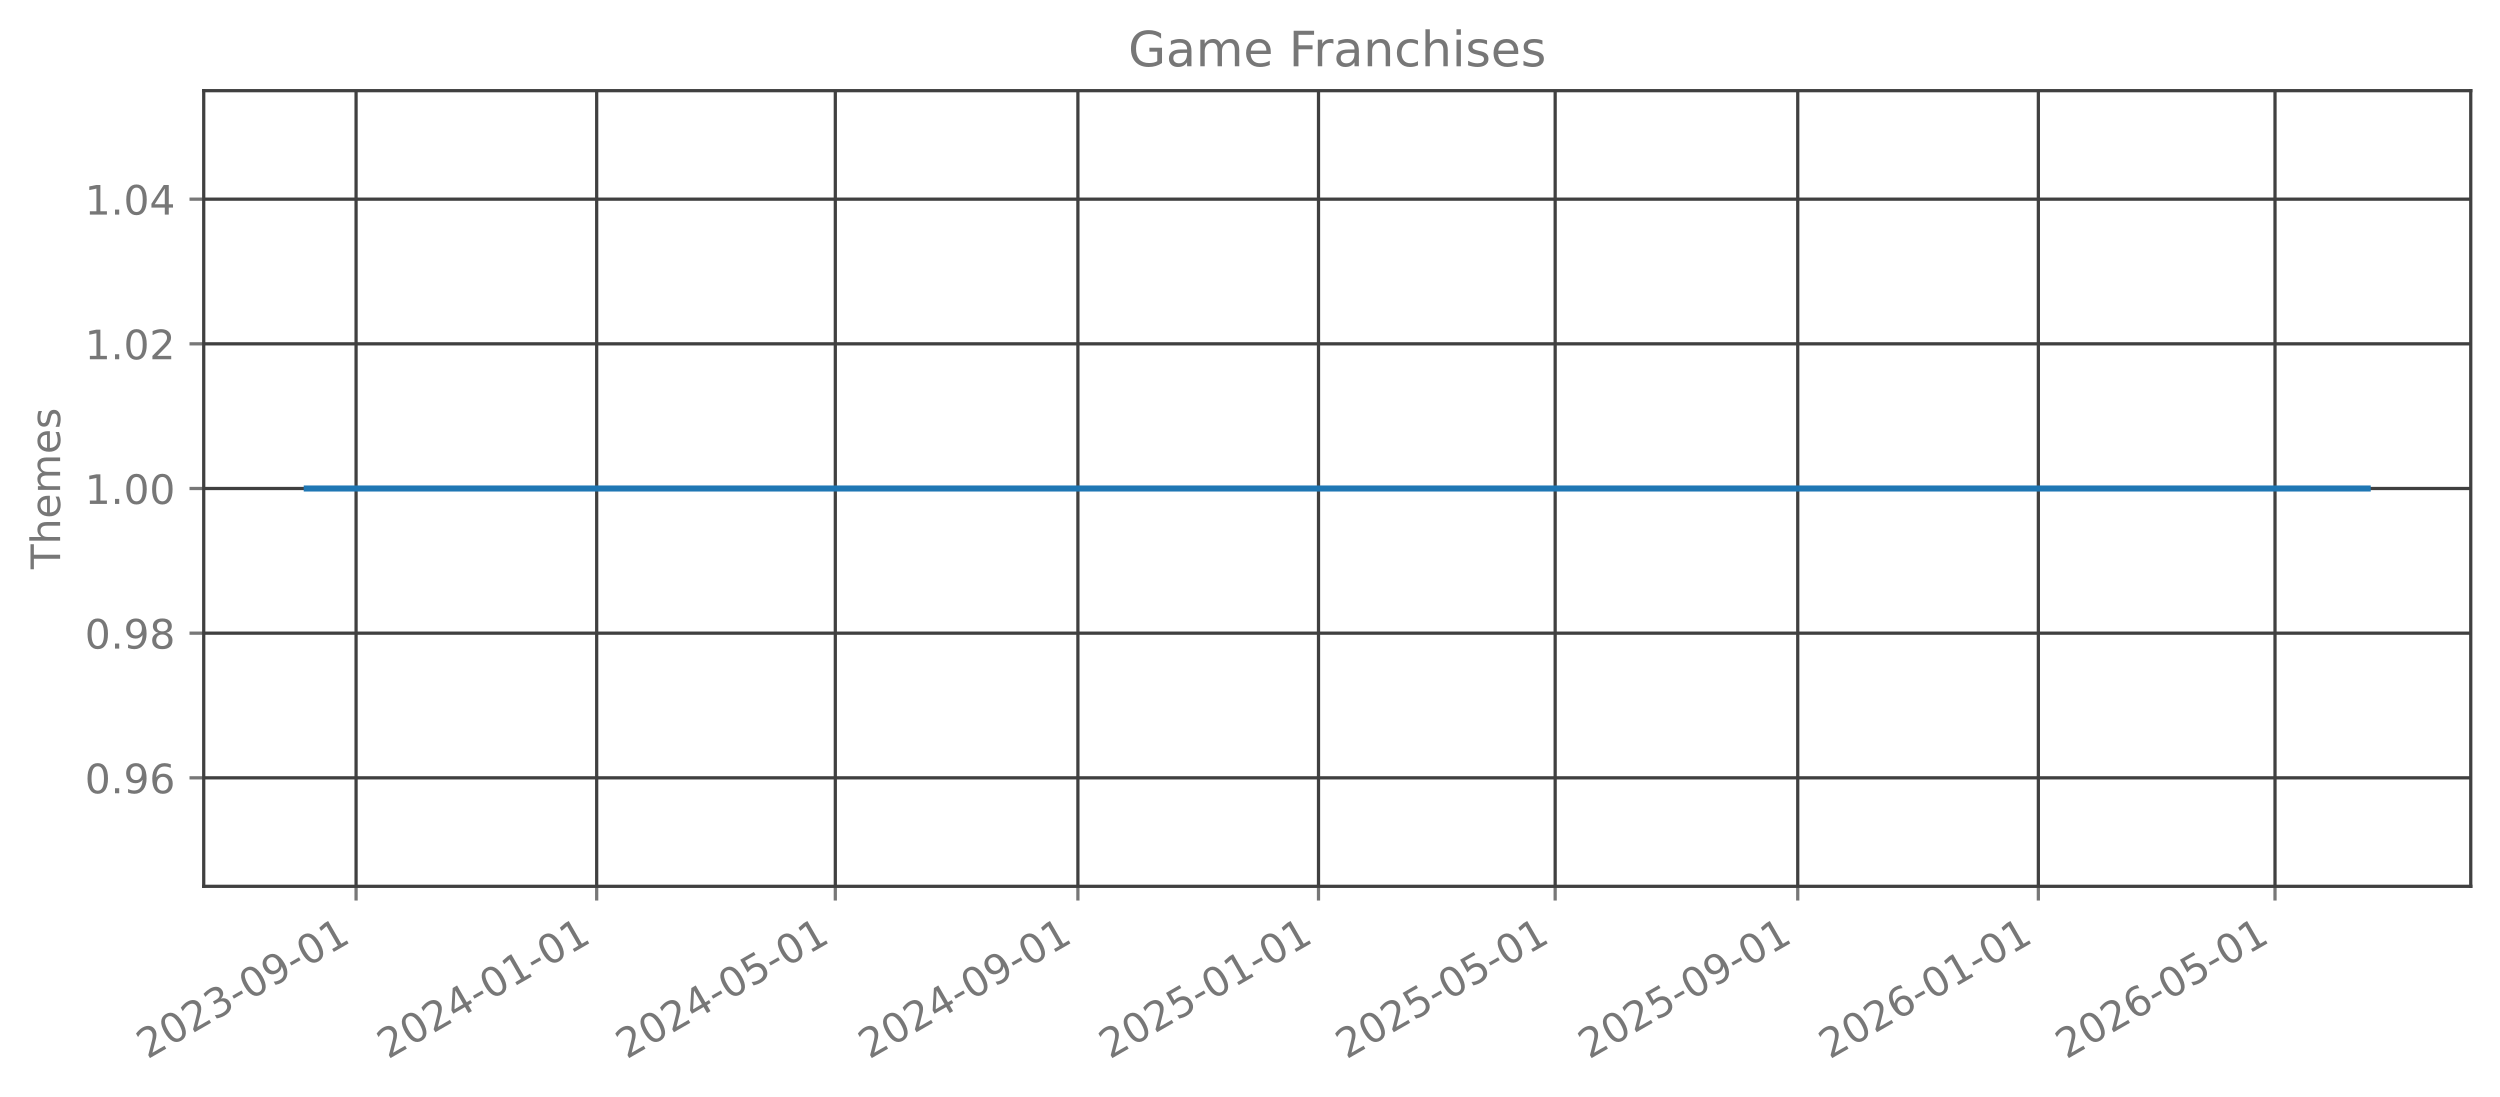
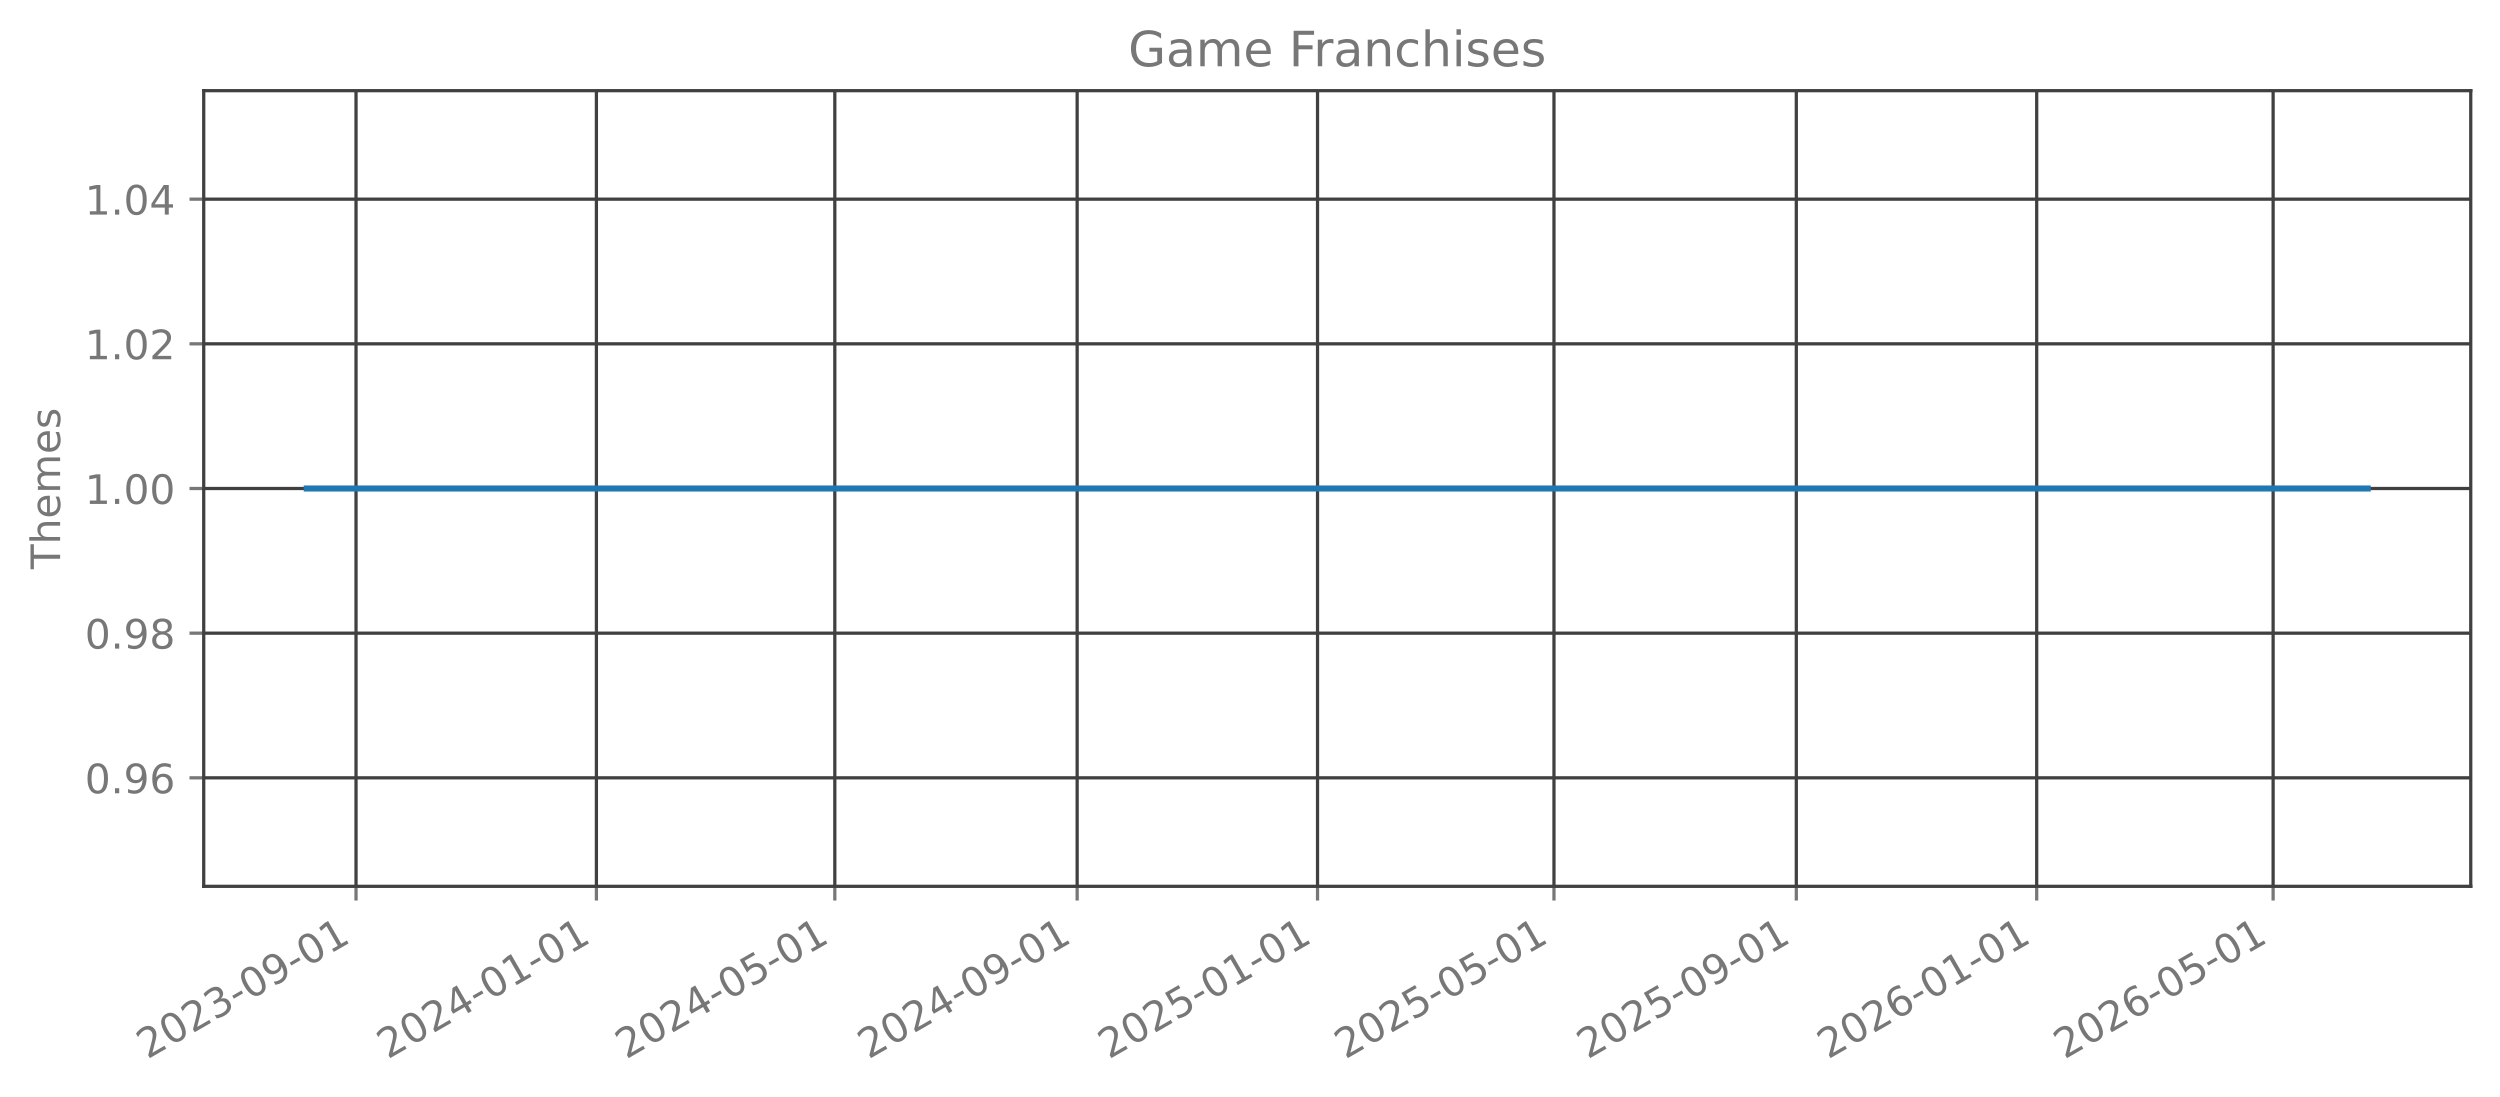
<svg xmlns="http://www.w3.org/2000/svg" xmlns:xlink="http://www.w3.org/1999/xlink" width="615.344pt" height="269.797pt" viewBox="0 0 615.344 269.797" version="1.1">
  <defs>
    <style type="text/css">*{stroke-linejoin: round; stroke-linecap: butt}</style>
  </defs>
  <g id="figure_1">
    <g id="patch_1">
      <path d="M 0 269.797  L 615.344 269.797  L 615.344 0  L 0 0  L 0 269.797  z " style="fill: none; opacity: 0" />
    </g>
    <g id="axes_1">
      <g id="patch_2">
        <path d="M 50.144 218.158  L 608.144 218.158  L 608.144 22.318  L 50.144 22.318  L 50.144 218.158  z " style="fill: none; opacity: 0" />
      </g>
      <g id="matplotlib.axis_1">
        <g id="xtick_1">
          <g id="line2d_1">
-             <path d="M 87.643 218.158  L 87.643 22.318  " clip-path="url(#p129f539ce5)" style="fill: none; stroke: #404040; stroke-width: 0.8; stroke-linecap: square" />
+             <path d="M 87.631 218.158  L 87.631 22.318  " clip-path="url(#p8fab99b7d1)" style="fill: none; stroke: #404040; stroke-width: 0.8; stroke-linecap: square" />
          </g>
          <g id="line2d_2">
            <defs>
-               <path id="m500386d739" d="M 0 0  L 0 3.5  " style="stroke: #777777; stroke-width: 0.8" />
+               <path id="m0fa02688b0" d="M 0 0  L 0 3.5  " style="stroke: #777777; stroke-width: 0.8" />
            </defs>
            <g>
-               <use xlink:href="#m500386d739" x="87.643" y="218.158" style="fill: #777777; stroke: #777777; stroke-width: 0.8" />
+               <use xlink:href="#m0fa02688b0" x="87.631" y="218.158" style="fill: #777777; stroke: #777777; stroke-width: 0.8" />
            </g>
          </g>
          <g id="text_1">
-             <g style="fill: #777777" transform="translate(36.27365 260.7964) rotate(-30) scale(0.1 -0.1)">
+             <g style="fill: #777777" transform="translate(36.26204 260.7964) rotate(-30) scale(0.1 -0.1)">
              <defs>
                <path id="DejaVuSans-32" d="M 1228 531  L 3431 531  L 3431 0  L 469 0  L 469 531  Q 828 903 1448 1529  Q 2069 2156 2228 2338  Q 2531 2678 2651 2914  Q 2772 3150 2772 3378  Q 2772 3750 2511 3984  Q 2250 4219 1831 4219  Q 1534 4219 1204 4116  Q 875 4013 500 3803  L 500 4441  Q 881 4594 1212 4672  Q 1544 4750 1819 4750  Q 2544 4750 2975 4387  Q 3406 4025 3406 3419  Q 3406 3131 3298 2873  Q 3191 2616 2906 2266  Q 2828 2175 2409 1742  Q 1991 1309 1228 531  z " transform="scale(0.015625)" />
                <path id="DejaVuSans-30" d="M 2034 4250  Q 1547 4250 1301 3770  Q 1056 3291 1056 2328  Q 1056 1369 1301 889  Q 1547 409 2034 409  Q 2525 409 2770 889  Q 3016 1369 3016 2328  Q 3016 3291 2770 3770  Q 2525 4250 2034 4250  z M 2034 4750  Q 2819 4750 3233 4129  Q 3647 3509 3647 2328  Q 3647 1150 3233 529  Q 2819 -91 2034 -91  Q 1250 -91 836 529  Q 422 1150 422 2328  Q 422 3509 836 4129  Q 1250 4750 2034 4750  z " transform="scale(0.015625)" />
                <path id="DejaVuSans-33" d="M 2597 2516  Q 3050 2419 3304 2112  Q 3559 1806 3559 1356  Q 3559 666 3084 287  Q 2609 -91 1734 -91  Q 1441 -91 1130 -33  Q 819 25 488 141  L 488 750  Q 750 597 1062 519  Q 1375 441 1716 441  Q 2309 441 2620 675  Q 2931 909 2931 1356  Q 2931 1769 2642 2001  Q 2353 2234 1838 2234  L 1294 2234  L 1294 2753  L 1863 2753  Q 2328 2753 2575 2939  Q 2822 3125 2822 3475  Q 2822 3834 2567 4026  Q 2313 4219 1838 4219  Q 1578 4219 1281 4162  Q 984 4106 628 3988  L 628 4550  Q 988 4650 1302 4700  Q 1616 4750 1894 4750  Q 2613 4750 3031 4423  Q 3450 4097 3450 3541  Q 3450 3153 3228 2886  Q 3006 2619 2597 2516  z " transform="scale(0.015625)" />
                <path id="DejaVuSans-2d" d="M 313 2009  L 1997 2009  L 1997 1497  L 313 1497  L 313 2009  z " transform="scale(0.015625)" />
                <path id="DejaVuSans-39" d="M 703 97  L 703 672  Q 941 559 1184 500  Q 1428 441 1663 441  Q 2288 441 2617 861  Q 2947 1281 2994 2138  Q 2813 1869 2534 1725  Q 2256 1581 1919 1581  Q 1219 1581 811 2004  Q 403 2428 403 3163  Q 403 3881 828 4315  Q 1253 4750 1959 4750  Q 2769 4750 3195 4129  Q 3622 3509 3622 2328  Q 3622 1225 3098 567  Q 2575 -91 1691 -91  Q 1453 -91 1209 -44  Q 966 3 703 97  z M 1959 2075  Q 2384 2075 2632 2365  Q 2881 2656 2881 3163  Q 2881 3666 2632 3958  Q 2384 4250 1959 4250  Q 1534 4250 1286 3958  Q 1038 3666 1038 3163  Q 1038 2656 1286 2365  Q 1534 2075 1959 2075  z " transform="scale(0.015625)" />
                <path id="DejaVuSans-31" d="M 794 531  L 1825 531  L 1825 4091  L 703 3866  L 703 4441  L 1819 4666  L 2450 4666  L 2450 531  L 3481 531  L 3481 0  L 794 0  L 794 531  z " transform="scale(0.015625)" />
              </defs>
              <use xlink:href="#DejaVuSans-32" />
              <use xlink:href="#DejaVuSans-30" transform="translate(63.62305 0)" />
              <use xlink:href="#DejaVuSans-32" transform="translate(127.2461 0)" />
              <use xlink:href="#DejaVuSans-33" transform="translate(190.8691 0)" />
              <use xlink:href="#DejaVuSans-2d" transform="translate(254.4922 0)" />
              <use xlink:href="#DejaVuSans-30" transform="translate(290.5762 0)" />
              <use xlink:href="#DejaVuSans-39" transform="translate(354.1992 0)" />
              <use xlink:href="#DejaVuSans-2d" transform="translate(417.8223 0)" />
              <use xlink:href="#DejaVuSans-30" transform="translate(453.9062 0)" />
              <use xlink:href="#DejaVuSans-31" transform="translate(517.5293 0)" />
            </g>
          </g>
        </g>
        <g id="xtick_2">
          <g id="line2d_3">
-             <path d="M 146.865 218.158  L 146.865 22.318  " clip-path="url(#p129f539ce5)" style="fill: none; stroke: #404040; stroke-width: 0.8; stroke-linecap: square" />
+             <path d="M 146.797 218.158  L 146.797 22.318  " clip-path="url(#p8fab99b7d1)" style="fill: none; stroke: #404040; stroke-width: 0.8; stroke-linecap: square" />
          </g>
          <g id="line2d_4">
            <g>
-               <use xlink:href="#m500386d739" x="146.865" y="218.158" style="fill: #777777; stroke: #777777; stroke-width: 0.8" />
+               <use xlink:href="#m0fa02688b0" x="146.797" y="218.158" style="fill: #777777; stroke: #777777; stroke-width: 0.8" />
            </g>
          </g>
          <g id="text_2">
-             <g style="fill: #777777" transform="translate(95.49592 260.7964) rotate(-30) scale(0.1 -0.1)">
+             <g style="fill: #777777" transform="translate(95.4277 260.7964) rotate(-30) scale(0.1 -0.1)">
              <defs>
                <path id="DejaVuSans-34" d="M 2419 4116  L 825 1625  L 2419 1625  L 2419 4116  z M 2253 4666  L 3047 4666  L 3047 1625  L 3713 1625  L 3713 1100  L 3047 1100  L 3047 0  L 2419 0  L 2419 1100  L 313 1100  L 313 1709  L 2253 4666  z " transform="scale(0.015625)" />
              </defs>
              <use xlink:href="#DejaVuSans-32" />
              <use xlink:href="#DejaVuSans-30" transform="translate(63.62305 0)" />
              <use xlink:href="#DejaVuSans-32" transform="translate(127.2461 0)" />
              <use xlink:href="#DejaVuSans-34" transform="translate(190.8691 0)" />
              <use xlink:href="#DejaVuSans-2d" transform="translate(254.4922 0)" />
              <use xlink:href="#DejaVuSans-30" transform="translate(290.5762 0)" />
              <use xlink:href="#DejaVuSans-31" transform="translate(354.1992 0)" />
              <use xlink:href="#DejaVuSans-2d" transform="translate(417.8223 0)" />
              <use xlink:href="#DejaVuSans-30" transform="translate(453.9062 0)" />
              <use xlink:href="#DejaVuSans-31" transform="translate(517.5293 0)" />
            </g>
          </g>
        </g>
        <g id="xtick_3">
          <g id="line2d_5">
-             <path d="M 205.602 218.158  L 205.602 22.318  " clip-path="url(#p129f539ce5)" style="fill: none; stroke: #404040; stroke-width: 0.8; stroke-linecap: square" />
+             <path d="M 205.478 218.158  L 205.478 22.318  " clip-path="url(#p8fab99b7d1)" style="fill: none; stroke: #404040; stroke-width: 0.8; stroke-linecap: square" />
          </g>
          <g id="line2d_6">
            <g>
-               <use xlink:href="#m500386d739" x="205.602" y="218.158" style="fill: #777777; stroke: #777777; stroke-width: 0.8" />
+               <use xlink:href="#m0fa02688b0" x="205.478" y="218.158" style="fill: #777777; stroke: #777777; stroke-width: 0.8" />
            </g>
          </g>
          <g id="text_3">
-             <g style="fill: #777777" transform="translate(154.2328 260.7964) rotate(-30) scale(0.1 -0.1)">
+             <g style="fill: #777777" transform="translate(154.1084 260.7964) rotate(-30) scale(0.1 -0.1)">
              <defs>
                <path id="DejaVuSans-35" d="M 691 4666  L 3169 4666  L 3169 4134  L 1269 4134  L 1269 2991  Q 1406 3038 1543 3061  Q 1681 3084 1819 3084  Q 2600 3084 3056 2656  Q 3513 2228 3513 1497  Q 3513 744 3044 326  Q 2575 -91 1722 -91  Q 1428 -91 1123 -41  Q 819 9 494 109  L 494 744  Q 775 591 1075 516  Q 1375 441 1709 441  Q 2250 441 2565 725  Q 2881 1009 2881 1497  Q 2881 1984 2565 2268  Q 2250 2553 1709 2553  Q 1456 2553 1204 2497  Q 953 2441 691 2322  L 691 4666  z " transform="scale(0.015625)" />
              </defs>
              <use xlink:href="#DejaVuSans-32" />
              <use xlink:href="#DejaVuSans-30" transform="translate(63.62305 0)" />
              <use xlink:href="#DejaVuSans-32" transform="translate(127.2461 0)" />
              <use xlink:href="#DejaVuSans-34" transform="translate(190.8691 0)" />
              <use xlink:href="#DejaVuSans-2d" transform="translate(254.4922 0)" />
              <use xlink:href="#DejaVuSans-30" transform="translate(290.5762 0)" />
              <use xlink:href="#DejaVuSans-35" transform="translate(354.1992 0)" />
              <use xlink:href="#DejaVuSans-2d" transform="translate(417.8223 0)" />
              <use xlink:href="#DejaVuSans-30" transform="translate(453.9062 0)" />
              <use xlink:href="#DejaVuSans-31" transform="translate(517.5293 0)" />
            </g>
          </g>
        </g>
        <g id="xtick_4">
          <g id="line2d_7">
-             <path d="M 265.31 218.158  L 265.31 22.318  " clip-path="url(#p129f539ce5)" style="fill: none; stroke: #404040; stroke-width: 0.8; stroke-linecap: square" />
+             <path d="M 265.128 218.158  L 265.128 22.318  " clip-path="url(#p8fab99b7d1)" style="fill: none; stroke: #404040; stroke-width: 0.8; stroke-linecap: square" />
          </g>
          <g id="line2d_8">
            <g>
-               <use xlink:href="#m500386d739" x="265.31" y="218.158" style="fill: #777777; stroke: #777777; stroke-width: 0.8" />
+               <use xlink:href="#m0fa02688b0" x="265.128" y="218.158" style="fill: #777777; stroke: #777777; stroke-width: 0.8" />
            </g>
          </g>
          <g id="text_4">
-             <g style="fill: #777777" transform="translate(213.9405 260.7964) rotate(-30) scale(0.1 -0.1)">
+             <g style="fill: #777777" transform="translate(213.759 260.7964) rotate(-30) scale(0.1 -0.1)">
              <use xlink:href="#DejaVuSans-32" />
              <use xlink:href="#DejaVuSans-30" transform="translate(63.62305 0)" />
              <use xlink:href="#DejaVuSans-32" transform="translate(127.2461 0)" />
              <use xlink:href="#DejaVuSans-34" transform="translate(190.8691 0)" />
              <use xlink:href="#DejaVuSans-2d" transform="translate(254.4922 0)" />
              <use xlink:href="#DejaVuSans-30" transform="translate(290.5762 0)" />
              <use xlink:href="#DejaVuSans-39" transform="translate(354.1992 0)" />
              <use xlink:href="#DejaVuSans-2d" transform="translate(417.8223 0)" />
              <use xlink:href="#DejaVuSans-30" transform="translate(453.9062 0)" />
              <use xlink:href="#DejaVuSans-31" transform="translate(517.5293 0)" />
            </g>
          </g>
        </g>
        <g id="xtick_5">
          <g id="line2d_9">
-             <path d="M 324.532 218.158  L 324.532 22.318  " clip-path="url(#p129f539ce5)" style="fill: none; stroke: #404040; stroke-width: 0.8; stroke-linecap: square" />
+             <path d="M 324.294 218.158  L 324.294 22.318  " clip-path="url(#p8fab99b7d1)" style="fill: none; stroke: #404040; stroke-width: 0.8; stroke-linecap: square" />
          </g>
          <g id="line2d_10">
            <g>
-               <use xlink:href="#m500386d739" x="324.532" y="218.158" style="fill: #777777; stroke: #777777; stroke-width: 0.8" />
+               <use xlink:href="#m0fa02688b0" x="324.294" y="218.158" style="fill: #777777; stroke: #777777; stroke-width: 0.8" />
            </g>
          </g>
          <g id="text_5">
-             <g style="fill: #777777" transform="translate(273.1627 260.7964) rotate(-30) scale(0.1 -0.1)">
+             <g style="fill: #777777" transform="translate(272.9247 260.7964) rotate(-30) scale(0.1 -0.1)">
              <use xlink:href="#DejaVuSans-32" />
              <use xlink:href="#DejaVuSans-30" transform="translate(63.62305 0)" />
              <use xlink:href="#DejaVuSans-32" transform="translate(127.2461 0)" />
              <use xlink:href="#DejaVuSans-35" transform="translate(190.8691 0)" />
              <use xlink:href="#DejaVuSans-2d" transform="translate(254.4922 0)" />
              <use xlink:href="#DejaVuSans-30" transform="translate(290.5762 0)" />
              <use xlink:href="#DejaVuSans-31" transform="translate(354.1992 0)" />
              <use xlink:href="#DejaVuSans-2d" transform="translate(417.8223 0)" />
              <use xlink:href="#DejaVuSans-30" transform="translate(453.9062 0)" />
              <use xlink:href="#DejaVuSans-31" transform="translate(517.5293 0)" />
            </g>
          </g>
        </g>
        <g id="xtick_6">
          <g id="line2d_11">
-             <path d="M 382.784 218.158  L 382.784 22.318  " clip-path="url(#p129f539ce5)" style="fill: none; stroke: #404040; stroke-width: 0.8; stroke-linecap: square" />
+             <path d="M 382.49 218.158  L 382.49 22.318  " clip-path="url(#p8fab99b7d1)" style="fill: none; stroke: #404040; stroke-width: 0.8; stroke-linecap: square" />
          </g>
          <g id="line2d_12">
            <g>
-               <use xlink:href="#m500386d739" x="382.784" y="218.158" style="fill: #777777; stroke: #777777; stroke-width: 0.8" />
+               <use xlink:href="#m0fa02688b0" x="382.49" y="218.158" style="fill: #777777; stroke: #777777; stroke-width: 0.8" />
            </g>
          </g>
          <g id="text_6">
-             <g style="fill: #777777" transform="translate(331.4141 260.7964) rotate(-30) scale(0.1 -0.1)">
+             <g style="fill: #777777" transform="translate(331.1204 260.7964) rotate(-30) scale(0.1 -0.1)">
              <use xlink:href="#DejaVuSans-32" />
              <use xlink:href="#DejaVuSans-30" transform="translate(63.62305 0)" />
              <use xlink:href="#DejaVuSans-32" transform="translate(127.2461 0)" />
              <use xlink:href="#DejaVuSans-35" transform="translate(190.8691 0)" />
              <use xlink:href="#DejaVuSans-2d" transform="translate(254.4922 0)" />
              <use xlink:href="#DejaVuSans-30" transform="translate(290.5762 0)" />
              <use xlink:href="#DejaVuSans-35" transform="translate(354.1992 0)" />
              <use xlink:href="#DejaVuSans-2d" transform="translate(417.8223 0)" />
              <use xlink:href="#DejaVuSans-30" transform="translate(453.9062 0)" />
              <use xlink:href="#DejaVuSans-31" transform="translate(517.5293 0)" />
            </g>
          </g>
        </g>
        <g id="xtick_7">
          <g id="line2d_13">
-             <path d="M 442.491 218.158  L 442.491 22.318  " clip-path="url(#p129f539ce5)" style="fill: none; stroke: #404040; stroke-width: 0.8; stroke-linecap: square" />
+             <path d="M 442.14 218.158  L 442.14 22.318  " clip-path="url(#p8fab99b7d1)" style="fill: none; stroke: #404040; stroke-width: 0.8; stroke-linecap: square" />
          </g>
          <g id="line2d_14">
            <g>
-               <use xlink:href="#m500386d739" x="442.491" y="218.158" style="fill: #777777; stroke: #777777; stroke-width: 0.8" />
+               <use xlink:href="#m0fa02688b0" x="442.14" y="218.158" style="fill: #777777; stroke: #777777; stroke-width: 0.8" />
            </g>
          </g>
          <g id="text_7">
-             <g style="fill: #777777" transform="translate(391.1218 260.7964) rotate(-30) scale(0.1 -0.1)">
+             <g style="fill: #777777" transform="translate(390.771 260.7964) rotate(-30) scale(0.1 -0.1)">
              <use xlink:href="#DejaVuSans-32" />
              <use xlink:href="#DejaVuSans-30" transform="translate(63.62305 0)" />
              <use xlink:href="#DejaVuSans-32" transform="translate(127.2461 0)" />
              <use xlink:href="#DejaVuSans-35" transform="translate(190.8691 0)" />
              <use xlink:href="#DejaVuSans-2d" transform="translate(254.4922 0)" />
              <use xlink:href="#DejaVuSans-30" transform="translate(290.5762 0)" />
              <use xlink:href="#DejaVuSans-39" transform="translate(354.1992 0)" />
              <use xlink:href="#DejaVuSans-2d" transform="translate(417.8223 0)" />
              <use xlink:href="#DejaVuSans-30" transform="translate(453.9062 0)" />
              <use xlink:href="#DejaVuSans-31" transform="translate(517.5293 0)" />
            </g>
          </g>
        </g>
        <g id="xtick_8">
          <g id="line2d_15">
-             <path d="M 501.714 218.158  L 501.714 22.318  " clip-path="url(#p129f539ce5)" style="fill: none; stroke: #404040; stroke-width: 0.8; stroke-linecap: square" />
+             <path d="M 501.306 218.158  L 501.306 22.318  " clip-path="url(#p8fab99b7d1)" style="fill: none; stroke: #404040; stroke-width: 0.8; stroke-linecap: square" />
          </g>
          <g id="line2d_16">
            <g>
-               <use xlink:href="#m500386d739" x="501.714" y="218.158" style="fill: #777777; stroke: #777777; stroke-width: 0.8" />
+               <use xlink:href="#m0fa02688b0" x="501.306" y="218.158" style="fill: #777777; stroke: #777777; stroke-width: 0.8" />
            </g>
          </g>
          <g id="text_8">
-             <g style="fill: #777777" transform="translate(450.3441 260.7964) rotate(-30) scale(0.1 -0.1)">
+             <g style="fill: #777777" transform="translate(449.9366 260.7964) rotate(-30) scale(0.1 -0.1)">
              <defs>
                <path id="DejaVuSans-36" d="M 2113 2584  Q 1688 2584 1439 2293  Q 1191 2003 1191 1497  Q 1191 994 1439 701  Q 1688 409 2113 409  Q 2538 409 2786 701  Q 3034 994 3034 1497  Q 3034 2003 2786 2293  Q 2538 2584 2113 2584  z M 3366 4563  L 3366 3988  Q 3128 4100 2886 4159  Q 2644 4219 2406 4219  Q 1781 4219 1451 3797  Q 1122 3375 1075 2522  Q 1259 2794 1537 2939  Q 1816 3084 2150 3084  Q 2853 3084 3261 2657  Q 3669 2231 3669 1497  Q 3669 778 3244 343  Q 2819 -91 2113 -91  Q 1303 -91 875 529  Q 447 1150 447 2328  Q 447 3434 972 4092  Q 1497 4750 2381 4750  Q 2619 4750 2861 4703  Q 3103 4656 3366 4563  z " transform="scale(0.015625)" />
              </defs>
              <use xlink:href="#DejaVuSans-32" />
              <use xlink:href="#DejaVuSans-30" transform="translate(63.62305 0)" />
              <use xlink:href="#DejaVuSans-32" transform="translate(127.2461 0)" />
              <use xlink:href="#DejaVuSans-36" transform="translate(190.8691 0)" />
              <use xlink:href="#DejaVuSans-2d" transform="translate(254.4922 0)" />
              <use xlink:href="#DejaVuSans-30" transform="translate(290.5762 0)" />
              <use xlink:href="#DejaVuSans-31" transform="translate(354.1992 0)" />
              <use xlink:href="#DejaVuSans-2d" transform="translate(417.8223 0)" />
              <use xlink:href="#DejaVuSans-30" transform="translate(453.9062 0)" />
              <use xlink:href="#DejaVuSans-31" transform="translate(517.5293 0)" />
            </g>
          </g>
        </g>
        <g id="xtick_9">
          <g id="line2d_17">
-             <path d="M 559.965 218.158  L 559.965 22.318  " clip-path="url(#p129f539ce5)" style="fill: none; stroke: #404040; stroke-width: 0.8; stroke-linecap: square" />
+             <path d="M 559.502 218.158  L 559.502 22.318  " clip-path="url(#p8fab99b7d1)" style="fill: none; stroke: #404040; stroke-width: 0.8; stroke-linecap: square" />
          </g>
          <g id="line2d_18">
            <g>
-               <use xlink:href="#m500386d739" x="559.965" y="218.158" style="fill: #777777; stroke: #777777; stroke-width: 0.8" />
+               <use xlink:href="#m0fa02688b0" x="559.502" y="218.158" style="fill: #777777; stroke: #777777; stroke-width: 0.8" />
            </g>
          </g>
          <g id="text_9">
-             <g style="fill: #777777" transform="translate(508.5955 260.7964) rotate(-30) scale(0.1 -0.1)">
+             <g style="fill: #777777" transform="translate(508.1324 260.7964) rotate(-30) scale(0.1 -0.1)">
              <use xlink:href="#DejaVuSans-32" />
              <use xlink:href="#DejaVuSans-30" transform="translate(63.62305 0)" />
              <use xlink:href="#DejaVuSans-32" transform="translate(127.2461 0)" />
              <use xlink:href="#DejaVuSans-36" transform="translate(190.8691 0)" />
              <use xlink:href="#DejaVuSans-2d" transform="translate(254.4922 0)" />
              <use xlink:href="#DejaVuSans-30" transform="translate(290.5762 0)" />
              <use xlink:href="#DejaVuSans-35" transform="translate(354.1992 0)" />
              <use xlink:href="#DejaVuSans-2d" transform="translate(417.8223 0)" />
              <use xlink:href="#DejaVuSans-30" transform="translate(453.9062 0)" />
              <use xlink:href="#DejaVuSans-31" transform="translate(517.5293 0)" />
            </g>
          </g>
        </g>
      </g>
      <g id="matplotlib.axis_2">
        <g id="ytick_1">
          <g id="line2d_19">
-             <path d="M 50.144 191.453  L 608.144 191.453  " clip-path="url(#p129f539ce5)" style="fill: none; stroke: #404040; stroke-width: 0.8; stroke-linecap: square" />
+             <path d="M 50.144 191.453  L 608.144 191.453  " clip-path="url(#p8fab99b7d1)" style="fill: none; stroke: #404040; stroke-width: 0.8; stroke-linecap: square" />
          </g>
          <g id="line2d_20">
            <defs>
-               <path id="mc25b5643de" d="M 0 0  L -3.5 0  " style="stroke: #777777; stroke-width: 0.8" />
+               <path id="m2136791b00" d="M 0 0  L -3.5 0  " style="stroke: #777777; stroke-width: 0.8" />
            </defs>
            <g>
-               <use xlink:href="#mc25b5643de" x="50.144" y="191.453" style="fill: #777777; stroke: #777777; stroke-width: 0.8" />
+               <use xlink:href="#m2136791b00" x="50.144" y="191.453" style="fill: #777777; stroke: #777777; stroke-width: 0.8" />
            </g>
          </g>
          <g id="text_10">
            <g style="fill: #777777" transform="translate(20.87813 195.2519) scale(0.1 -0.1)">
              <defs>
                <path id="DejaVuSans-2e" d="M 684 794  L 1344 794  L 1344 0  L 684 0  L 684 794  z " transform="scale(0.015625)" />
              </defs>
              <use xlink:href="#DejaVuSans-30" />
              <use xlink:href="#DejaVuSans-2e" transform="translate(63.62305 0)" />
              <use xlink:href="#DejaVuSans-39" transform="translate(95.41016 0)" />
              <use xlink:href="#DejaVuSans-36" transform="translate(159.0332 0)" />
            </g>
          </g>
        </g>
        <g id="ytick_2">
          <g id="line2d_21">
-             <path d="M 50.144 155.845  L 608.144 155.845  " clip-path="url(#p129f539ce5)" style="fill: none; stroke: #404040; stroke-width: 0.8; stroke-linecap: square" />
+             <path d="M 50.144 155.845  L 608.144 155.845  " clip-path="url(#p8fab99b7d1)" style="fill: none; stroke: #404040; stroke-width: 0.8; stroke-linecap: square" />
          </g>
          <g id="line2d_22">
            <g>
-               <use xlink:href="#mc25b5643de" x="50.144" y="155.845" style="fill: #777777; stroke: #777777; stroke-width: 0.8" />
+               <use xlink:href="#m2136791b00" x="50.144" y="155.845" style="fill: #777777; stroke: #777777; stroke-width: 0.8" />
            </g>
          </g>
          <g id="text_11">
            <g style="fill: #777777" transform="translate(20.87813 159.6446) scale(0.1 -0.1)">
              <defs>
                <path id="DejaVuSans-38" d="M 2034 2216  Q 1584 2216 1326 1975  Q 1069 1734 1069 1313  Q 1069 891 1326 650  Q 1584 409 2034 409  Q 2484 409 2743 651  Q 3003 894 3003 1313  Q 3003 1734 2745 1975  Q 2488 2216 2034 2216  z M 1403 2484  Q 997 2584 770 2862  Q 544 3141 544 3541  Q 544 4100 942 4425  Q 1341 4750 2034 4750  Q 2731 4750 3128 4425  Q 3525 4100 3525 3541  Q 3525 3141 3298 2862  Q 3072 2584 2669 2484  Q 3125 2378 3379 2068  Q 3634 1759 3634 1313  Q 3634 634 3220 271  Q 2806 -91 2034 -91  Q 1263 -91 848 271  Q 434 634 434 1313  Q 434 1759 690 2068  Q 947 2378 1403 2484  z M 1172 3481  Q 1172 3119 1398 2916  Q 1625 2713 2034 2713  Q 2441 2713 2670 2916  Q 2900 3119 2900 3481  Q 2900 3844 2670 4047  Q 2441 4250 2034 4250  Q 1625 4250 1398 4047  Q 1172 3844 1172 3481  z " transform="scale(0.015625)" />
              </defs>
              <use xlink:href="#DejaVuSans-30" />
              <use xlink:href="#DejaVuSans-2e" transform="translate(63.62305 0)" />
              <use xlink:href="#DejaVuSans-39" transform="translate(95.41016 0)" />
              <use xlink:href="#DejaVuSans-38" transform="translate(159.0332 0)" />
            </g>
          </g>
        </g>
        <g id="ytick_3">
          <g id="line2d_23">
-             <path d="M 50.144 120.238  L 608.144 120.238  " clip-path="url(#p129f539ce5)" style="fill: none; stroke: #404040; stroke-width: 0.8; stroke-linecap: square" />
+             <path d="M 50.144 120.238  L 608.144 120.238  " clip-path="url(#p8fab99b7d1)" style="fill: none; stroke: #404040; stroke-width: 0.8; stroke-linecap: square" />
          </g>
          <g id="line2d_24">
            <g>
-               <use xlink:href="#mc25b5643de" x="50.144" y="120.238" style="fill: #777777; stroke: #777777; stroke-width: 0.8" />
+               <use xlink:href="#m2136791b00" x="50.144" y="120.238" style="fill: #777777; stroke: #777777; stroke-width: 0.8" />
            </g>
          </g>
          <g id="text_12">
            <g style="fill: #777777" transform="translate(20.87813 124.0373) scale(0.1 -0.1)">
              <use xlink:href="#DejaVuSans-31" />
              <use xlink:href="#DejaVuSans-2e" transform="translate(63.62305 0)" />
              <use xlink:href="#DejaVuSans-30" transform="translate(95.41016 0)" />
              <use xlink:href="#DejaVuSans-30" transform="translate(159.0332 0)" />
            </g>
          </g>
        </g>
        <g id="ytick_4">
          <g id="line2d_25">
-             <path d="M 50.144 84.631  L 608.144 84.631  " clip-path="url(#p129f539ce5)" style="fill: none; stroke: #404040; stroke-width: 0.8; stroke-linecap: square" />
+             <path d="M 50.144 84.631  L 608.144 84.631  " clip-path="url(#p8fab99b7d1)" style="fill: none; stroke: #404040; stroke-width: 0.8; stroke-linecap: square" />
          </g>
          <g id="line2d_26">
            <g>
-               <use xlink:href="#mc25b5643de" x="50.144" y="84.631" style="fill: #777777; stroke: #777777; stroke-width: 0.8" />
+               <use xlink:href="#m2136791b00" x="50.144" y="84.631" style="fill: #777777; stroke: #777777; stroke-width: 0.8" />
            </g>
          </g>
          <g id="text_13">
            <g style="fill: #777777" transform="translate(20.87813 88.43007) scale(0.1 -0.1)">
              <use xlink:href="#DejaVuSans-31" />
              <use xlink:href="#DejaVuSans-2e" transform="translate(63.62305 0)" />
              <use xlink:href="#DejaVuSans-30" transform="translate(95.41016 0)" />
              <use xlink:href="#DejaVuSans-32" transform="translate(159.0332 0)" />
            </g>
          </g>
        </g>
        <g id="ytick_5">
          <g id="line2d_27">
-             <path d="M 50.144 49.024  L 608.144 49.024  " clip-path="url(#p129f539ce5)" style="fill: none; stroke: #404040; stroke-width: 0.8; stroke-linecap: square" />
+             <path d="M 50.144 49.024  L 608.144 49.024  " clip-path="url(#p8fab99b7d1)" style="fill: none; stroke: #404040; stroke-width: 0.8; stroke-linecap: square" />
          </g>
          <g id="line2d_28">
            <g>
-               <use xlink:href="#mc25b5643de" x="50.144" y="49.024" style="fill: #777777; stroke: #777777; stroke-width: 0.8" />
+               <use xlink:href="#m2136791b00" x="50.144" y="49.024" style="fill: #777777; stroke: #777777; stroke-width: 0.8" />
            </g>
          </g>
          <g id="text_14">
            <g style="fill: #777777" transform="translate(20.87813 52.8228) scale(0.1 -0.1)">
              <use xlink:href="#DejaVuSans-31" />
              <use xlink:href="#DejaVuSans-2e" transform="translate(63.62305 0)" />
              <use xlink:href="#DejaVuSans-30" transform="translate(95.41016 0)" />
              <use xlink:href="#DejaVuSans-34" transform="translate(159.0332 0)" />
            </g>
          </g>
        </g>
        <g id="text_15">
          <g style="fill: #777777" transform="translate(14.79844 140.0889) rotate(-90) scale(0.1 -0.1)">
            <defs>
              <path id="DejaVuSans-54" d="M -19 4666  L 3928 4666  L 3928 4134  L 2272 4134  L 2272 0  L 1638 0  L 1638 4134  L -19 4134  L -19 4666  z " transform="scale(0.015625)" />
              <path id="DejaVuSans-68" d="M 3513 2113  L 3513 0  L 2938 0  L 2938 2094  Q 2938 2591 2744 2837  Q 2550 3084 2163 3084  Q 1697 3084 1428 2787  Q 1159 2491 1159 1978  L 1159 0  L 581 0  L 581 4863  L 1159 4863  L 1159 2956  Q 1366 3272 1645 3428  Q 1925 3584 2291 3584  Q 2894 3584 3203 3211  Q 3513 2838 3513 2113  z " transform="scale(0.015625)" />
              <path id="DejaVuSans-65" d="M 3597 1894  L 3597 1613  L 953 1613  Q 991 1019 1311 708  Q 1631 397 2203 397  Q 2534 397 2845 478  Q 3156 559 3463 722  L 3463 178  Q 3153 47 2828 -22  Q 2503 -91 2169 -91  Q 1331 -91 842 396  Q 353 884 353 1716  Q 353 2575 817 3079  Q 1281 3584 2069 3584  Q 2775 3584 3186 3129  Q 3597 2675 3597 1894  z M 3022 2063  Q 3016 2534 2758 2815  Q 2500 3097 2075 3097  Q 1594 3097 1305 2825  Q 1016 2553 972 2059  L 3022 2063  z " transform="scale(0.015625)" />
              <path id="DejaVuSans-6d" d="M 3328 2828  Q 3544 3216 3844 3400  Q 4144 3584 4550 3584  Q 5097 3584 5394 3201  Q 5691 2819 5691 2113  L 5691 0  L 5113 0  L 5113 2094  Q 5113 2597 4934 2840  Q 4756 3084 4391 3084  Q 3944 3084 3684 2787  Q 3425 2491 3425 1978  L 3425 0  L 2847 0  L 2847 2094  Q 2847 2600 2669 2842  Q 2491 3084 2119 3084  Q 1678 3084 1418 2786  Q 1159 2488 1159 1978  L 1159 0  L 581 0  L 581 3500  L 1159 3500  L 1159 2956  Q 1356 3278 1631 3431  Q 1906 3584 2284 3584  Q 2666 3584 2933 3390  Q 3200 3197 3328 2828  z " transform="scale(0.015625)" />
              <path id="DejaVuSans-73" d="M 2834 3397  L 2834 2853  Q 2591 2978 2328 3040  Q 2066 3103 1784 3103  Q 1356 3103 1142 2972  Q 928 2841 928 2578  Q 928 2378 1081 2264  Q 1234 2150 1697 2047  L 1894 2003  Q 2506 1872 2764 1633  Q 3022 1394 3022 966  Q 3022 478 2636 193  Q 2250 -91 1575 -91  Q 1294 -91 989 -36  Q 684 19 347 128  L 347 722  Q 666 556 975 473  Q 1284 391 1588 391  Q 1994 391 2212 530  Q 2431 669 2431 922  Q 2431 1156 2273 1281  Q 2116 1406 1581 1522  L 1381 1569  Q 847 1681 609 1914  Q 372 2147 372 2553  Q 372 3047 722 3315  Q 1072 3584 1716 3584  Q 2034 3584 2315 3537  Q 2597 3491 2834 3397  z " transform="scale(0.015625)" />
            </defs>
            <use xlink:href="#DejaVuSans-54" />
            <use xlink:href="#DejaVuSans-68" transform="translate(61.08398 0)" />
            <use xlink:href="#DejaVuSans-65" transform="translate(124.4629 0)" />
            <use xlink:href="#DejaVuSans-6d" transform="translate(185.9863 0)" />
            <use xlink:href="#DejaVuSans-65" transform="translate(283.3984 0)" />
            <use xlink:href="#DejaVuSans-73" transform="translate(344.9219 0)" />
          </g>
        </g>
      </g>
      <g id="line2d_29">
-         <path d="M 75.507 120.238  L 582.78 120.238  " clip-path="url(#p129f539ce5)" style="fill: none; stroke: #1f77b4; stroke-width: 1.5; stroke-linecap: square" />
+         <path d="M 75.507 120.238  L 582.78 120.238  " clip-path="url(#p8fab99b7d1)" style="fill: none; stroke: #1f77b4; stroke-width: 1.5; stroke-linecap: square" />
      </g>
      <g id="patch_3">
        <path d="M 50.144 218.158  L 50.144 22.318  " style="fill: none; stroke: #404040; stroke-width: 0.8; stroke-linejoin: miter; stroke-linecap: square" />
      </g>
      <g id="patch_4">
        <path d="M 608.144 218.158  L 608.144 22.318  " style="fill: none; stroke: #404040; stroke-width: 0.8; stroke-linejoin: miter; stroke-linecap: square" />
      </g>
      <g id="patch_5">
        <path d="M 50.144 218.158  L 608.144 218.158  " style="fill: none; stroke: #404040; stroke-width: 0.8; stroke-linejoin: miter; stroke-linecap: square" />
      </g>
      <g id="patch_6">
        <path d="M 50.144 22.318  L 608.144 22.318  " style="fill: none; stroke: #404040; stroke-width: 0.8; stroke-linejoin: miter; stroke-linecap: square" />
      </g>
      <g id="text_16">
        <g style="fill: #777777" transform="translate(277.7013 16.31812) scale(0.12 -0.12)">
          <defs>
            <path id="DejaVuSans-47" d="M 3809 666  L 3809 1919  L 2778 1919  L 2778 2438  L 4434 2438  L 4434 434  Q 4069 175 3628 42  Q 3188 -91 2688 -91  Q 1594 -91 976 548  Q 359 1188 359 2328  Q 359 3472 976 4111  Q 1594 4750 2688 4750  Q 3144 4750 3555 4637  Q 3966 4525 4313 4306  L 4313 3634  Q 3963 3931 3569 4081  Q 3175 4231 2741 4231  Q 1884 4231 1454 3753  Q 1025 3275 1025 2328  Q 1025 1384 1454 906  Q 1884 428 2741 428  Q 3075 428 3337 486  Q 3600 544 3809 666  z " transform="scale(0.015625)" />
            <path id="DejaVuSans-61" d="M 2194 1759  Q 1497 1759 1228 1600  Q 959 1441 959 1056  Q 959 750 1161 570  Q 1363 391 1709 391  Q 2188 391 2477 730  Q 2766 1069 2766 1631  L 2766 1759  L 2194 1759  z M 3341 1997  L 3341 0  L 2766 0  L 2766 531  Q 2569 213 2275 61  Q 1981 -91 1556 -91  Q 1019 -91 701 211  Q 384 513 384 1019  Q 384 1609 779 1909  Q 1175 2209 1959 2209  L 2766 2209  L 2766 2266  Q 2766 2663 2505 2880  Q 2244 3097 1772 3097  Q 1472 3097 1187 3025  Q 903 2953 641 2809  L 641 3341  Q 956 3463 1253 3523  Q 1550 3584 1831 3584  Q 2591 3584 2966 3190  Q 3341 2797 3341 1997  z " transform="scale(0.015625)" />
            <path id="DejaVuSans-20" transform="scale(0.015625)" />
            <path id="DejaVuSans-46" d="M 628 4666  L 3309 4666  L 3309 4134  L 1259 4134  L 1259 2759  L 3109 2759  L 3109 2228  L 1259 2228  L 1259 0  L 628 0  L 628 4666  z " transform="scale(0.015625)" />
            <path id="DejaVuSans-72" d="M 2631 2963  Q 2534 3019 2420 3045  Q 2306 3072 2169 3072  Q 1681 3072 1420 2755  Q 1159 2438 1159 1844  L 1159 0  L 581 0  L 581 3500  L 1159 3500  L 1159 2956  Q 1341 3275 1631 3429  Q 1922 3584 2338 3584  Q 2397 3584 2469 3576  Q 2541 3569 2628 3553  L 2631 2963  z " transform="scale(0.015625)" />
            <path id="DejaVuSans-6e" d="M 3513 2113  L 3513 0  L 2938 0  L 2938 2094  Q 2938 2591 2744 2837  Q 2550 3084 2163 3084  Q 1697 3084 1428 2787  Q 1159 2491 1159 1978  L 1159 0  L 581 0  L 581 3500  L 1159 3500  L 1159 2956  Q 1366 3272 1645 3428  Q 1925 3584 2291 3584  Q 2894 3584 3203 3211  Q 3513 2838 3513 2113  z " transform="scale(0.015625)" />
            <path id="DejaVuSans-63" d="M 3122 3366  L 3122 2828  Q 2878 2963 2633 3030  Q 2388 3097 2138 3097  Q 1578 3097 1268 2742  Q 959 2388 959 1747  Q 959 1106 1268 751  Q 1578 397 2138 397  Q 2388 397 2633 464  Q 2878 531 3122 666  L 3122 134  Q 2881 22 2623 -34  Q 2366 -91 2075 -91  Q 1284 -91 818 406  Q 353 903 353 1747  Q 353 2603 823 3093  Q 1294 3584 2113 3584  Q 2378 3584 2631 3529  Q 2884 3475 3122 3366  z " transform="scale(0.015625)" />
            <path id="DejaVuSans-69" d="M 603 3500  L 1178 3500  L 1178 0  L 603 0  L 603 3500  z M 603 4863  L 1178 4863  L 1178 4134  L 603 4134  L 603 4863  z " transform="scale(0.015625)" />
          </defs>
          <use xlink:href="#DejaVuSans-47" />
          <use xlink:href="#DejaVuSans-61" transform="translate(77.49023 0)" />
          <use xlink:href="#DejaVuSans-6d" transform="translate(138.7695 0)" />
          <use xlink:href="#DejaVuSans-65" transform="translate(236.1816 0)" />
          <use xlink:href="#DejaVuSans-20" transform="translate(297.7051 0)" />
          <use xlink:href="#DejaVuSans-46" transform="translate(329.4922 0)" />
          <use xlink:href="#DejaVuSans-72" transform="translate(379.7617 0)" />
          <use xlink:href="#DejaVuSans-61" transform="translate(420.875 0)" />
          <use xlink:href="#DejaVuSans-6e" transform="translate(482.1543 0)" />
          <use xlink:href="#DejaVuSans-63" transform="translate(545.5332 0)" />
          <use xlink:href="#DejaVuSans-68" transform="translate(600.5137 0)" />
          <use xlink:href="#DejaVuSans-69" transform="translate(663.8926 0)" />
          <use xlink:href="#DejaVuSans-73" transform="translate(691.6758 0)" />
          <use xlink:href="#DejaVuSans-65" transform="translate(743.7754 0)" />
          <use xlink:href="#DejaVuSans-73" transform="translate(805.2988 0)" />
        </g>
      </g>
    </g>
  </g>
  <defs>
-     <clipPath id="p129f539ce5">
+     <clipPath id="p8fab99b7d1">
      <rect x="50.144" y="22.318" width="558" height="195.84" />
    </clipPath>
  </defs>
</svg>
